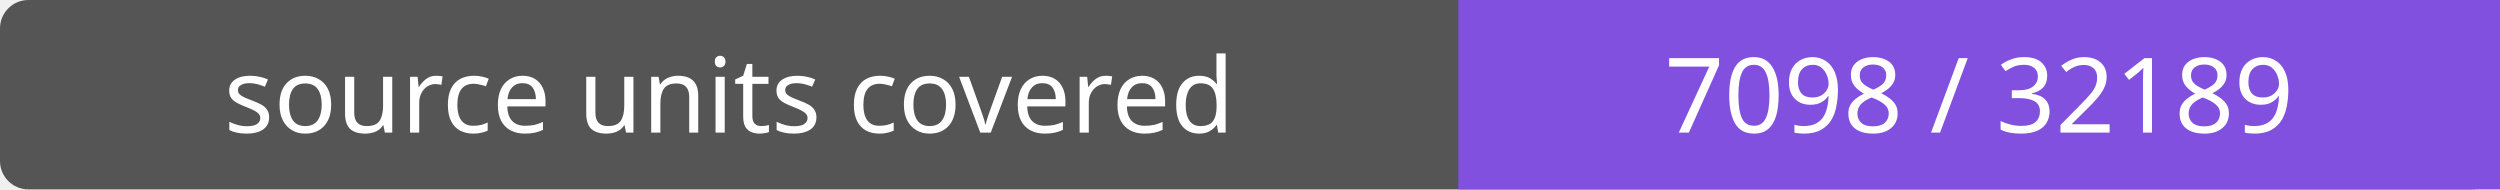
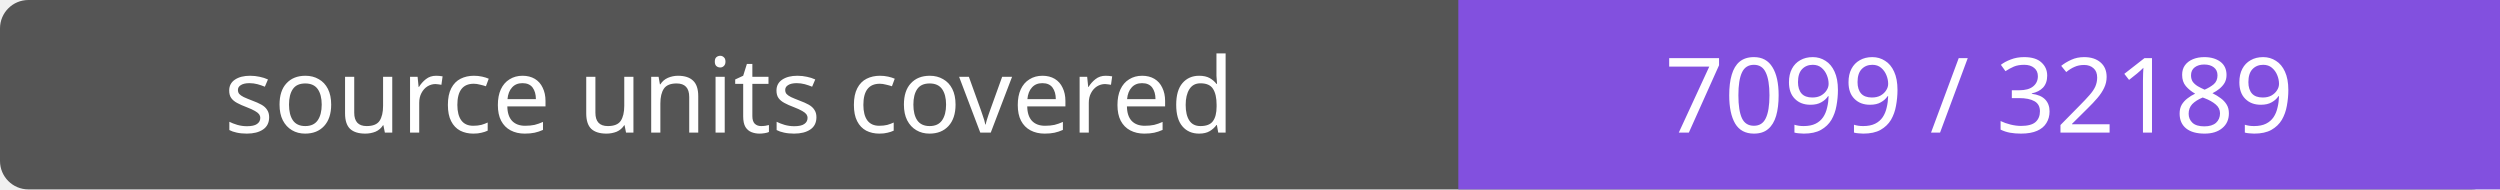
- <svg xmlns="http://www.w3.org/2000/svg" width="264" height="20" role="img" aria-label="source units covered: 7098 / 32189">
+ <svg xmlns="http://www.w3.org/2000/svg" width="264" height="20" role="img" aria-label="source units covered: 7099 / 32189">
  <rect width="264" height="20" rx="3" fill="#555" />
  <path fill="#8250df" d="M154 0h110v20H154z" />
  <g fill="#fff" text-anchor="middle" font-family="Verdana,sans-serif" font-size="11">
    <text x="77.0" y="14">source units covered</text>
-     <text x="209.0" y="14">7098 / 32189</text>
+     <text x="209.0" y="14">7099 / 32189</text>
  </g>
</svg>
